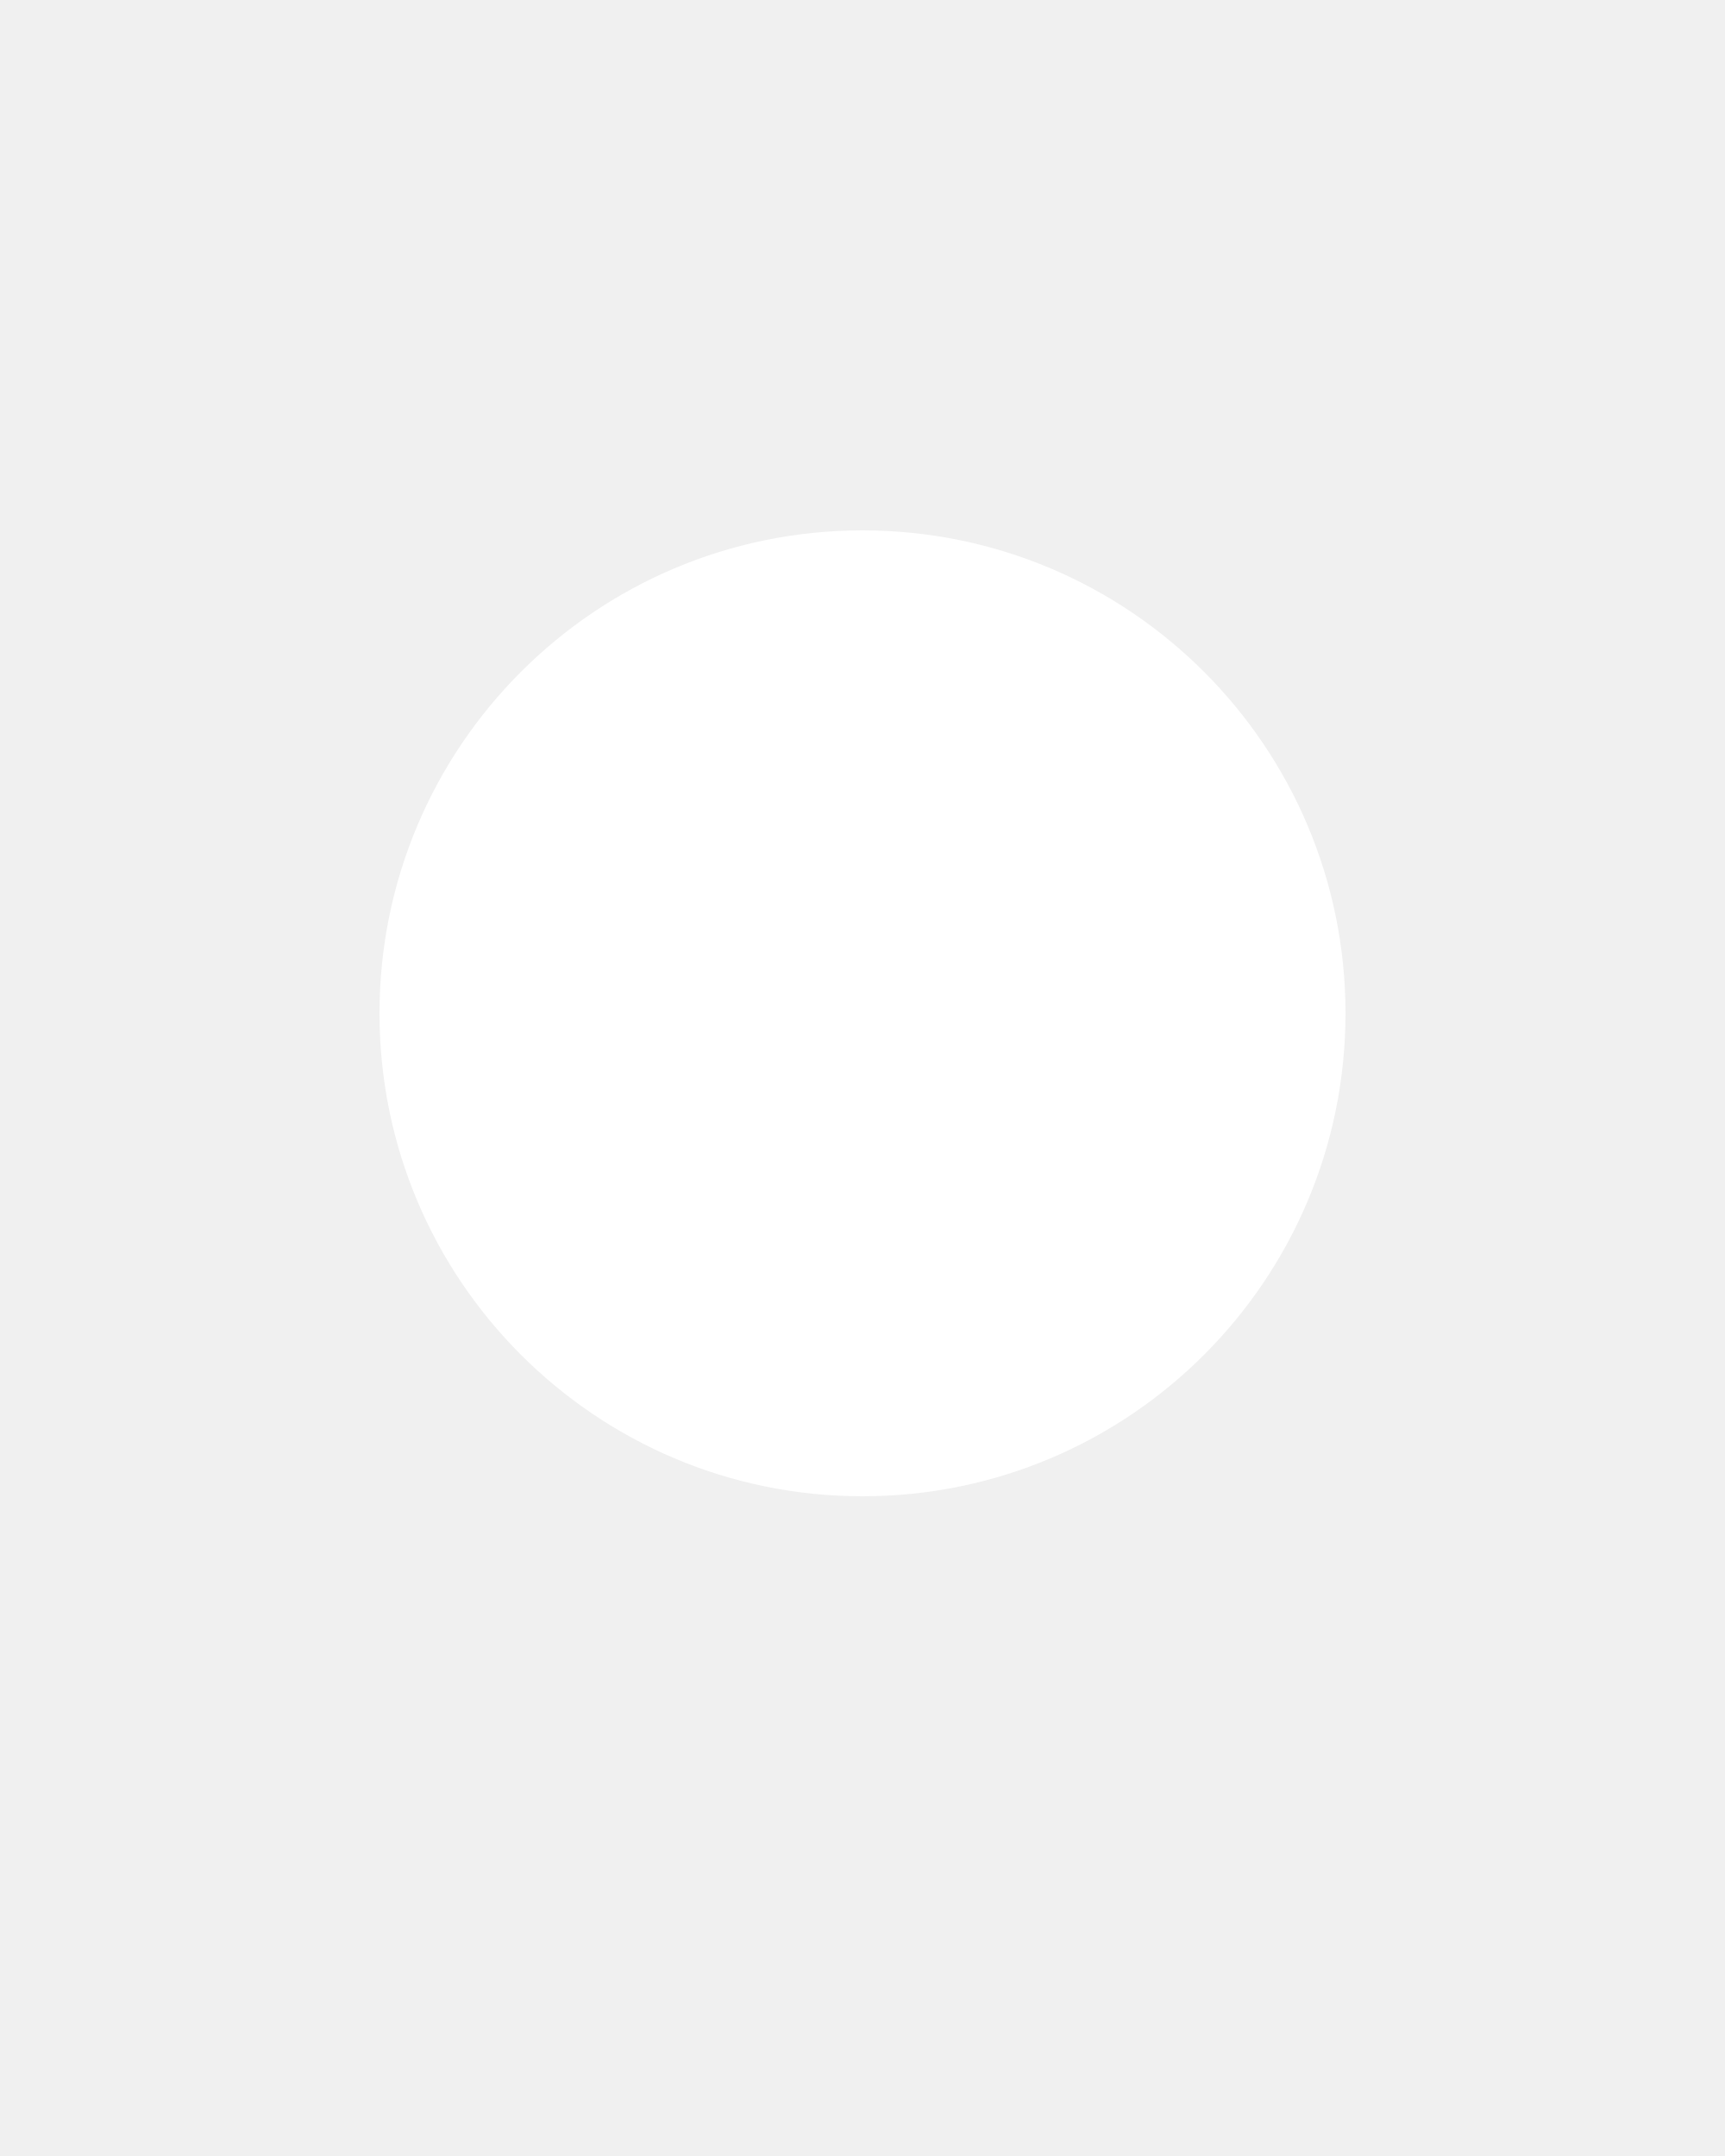
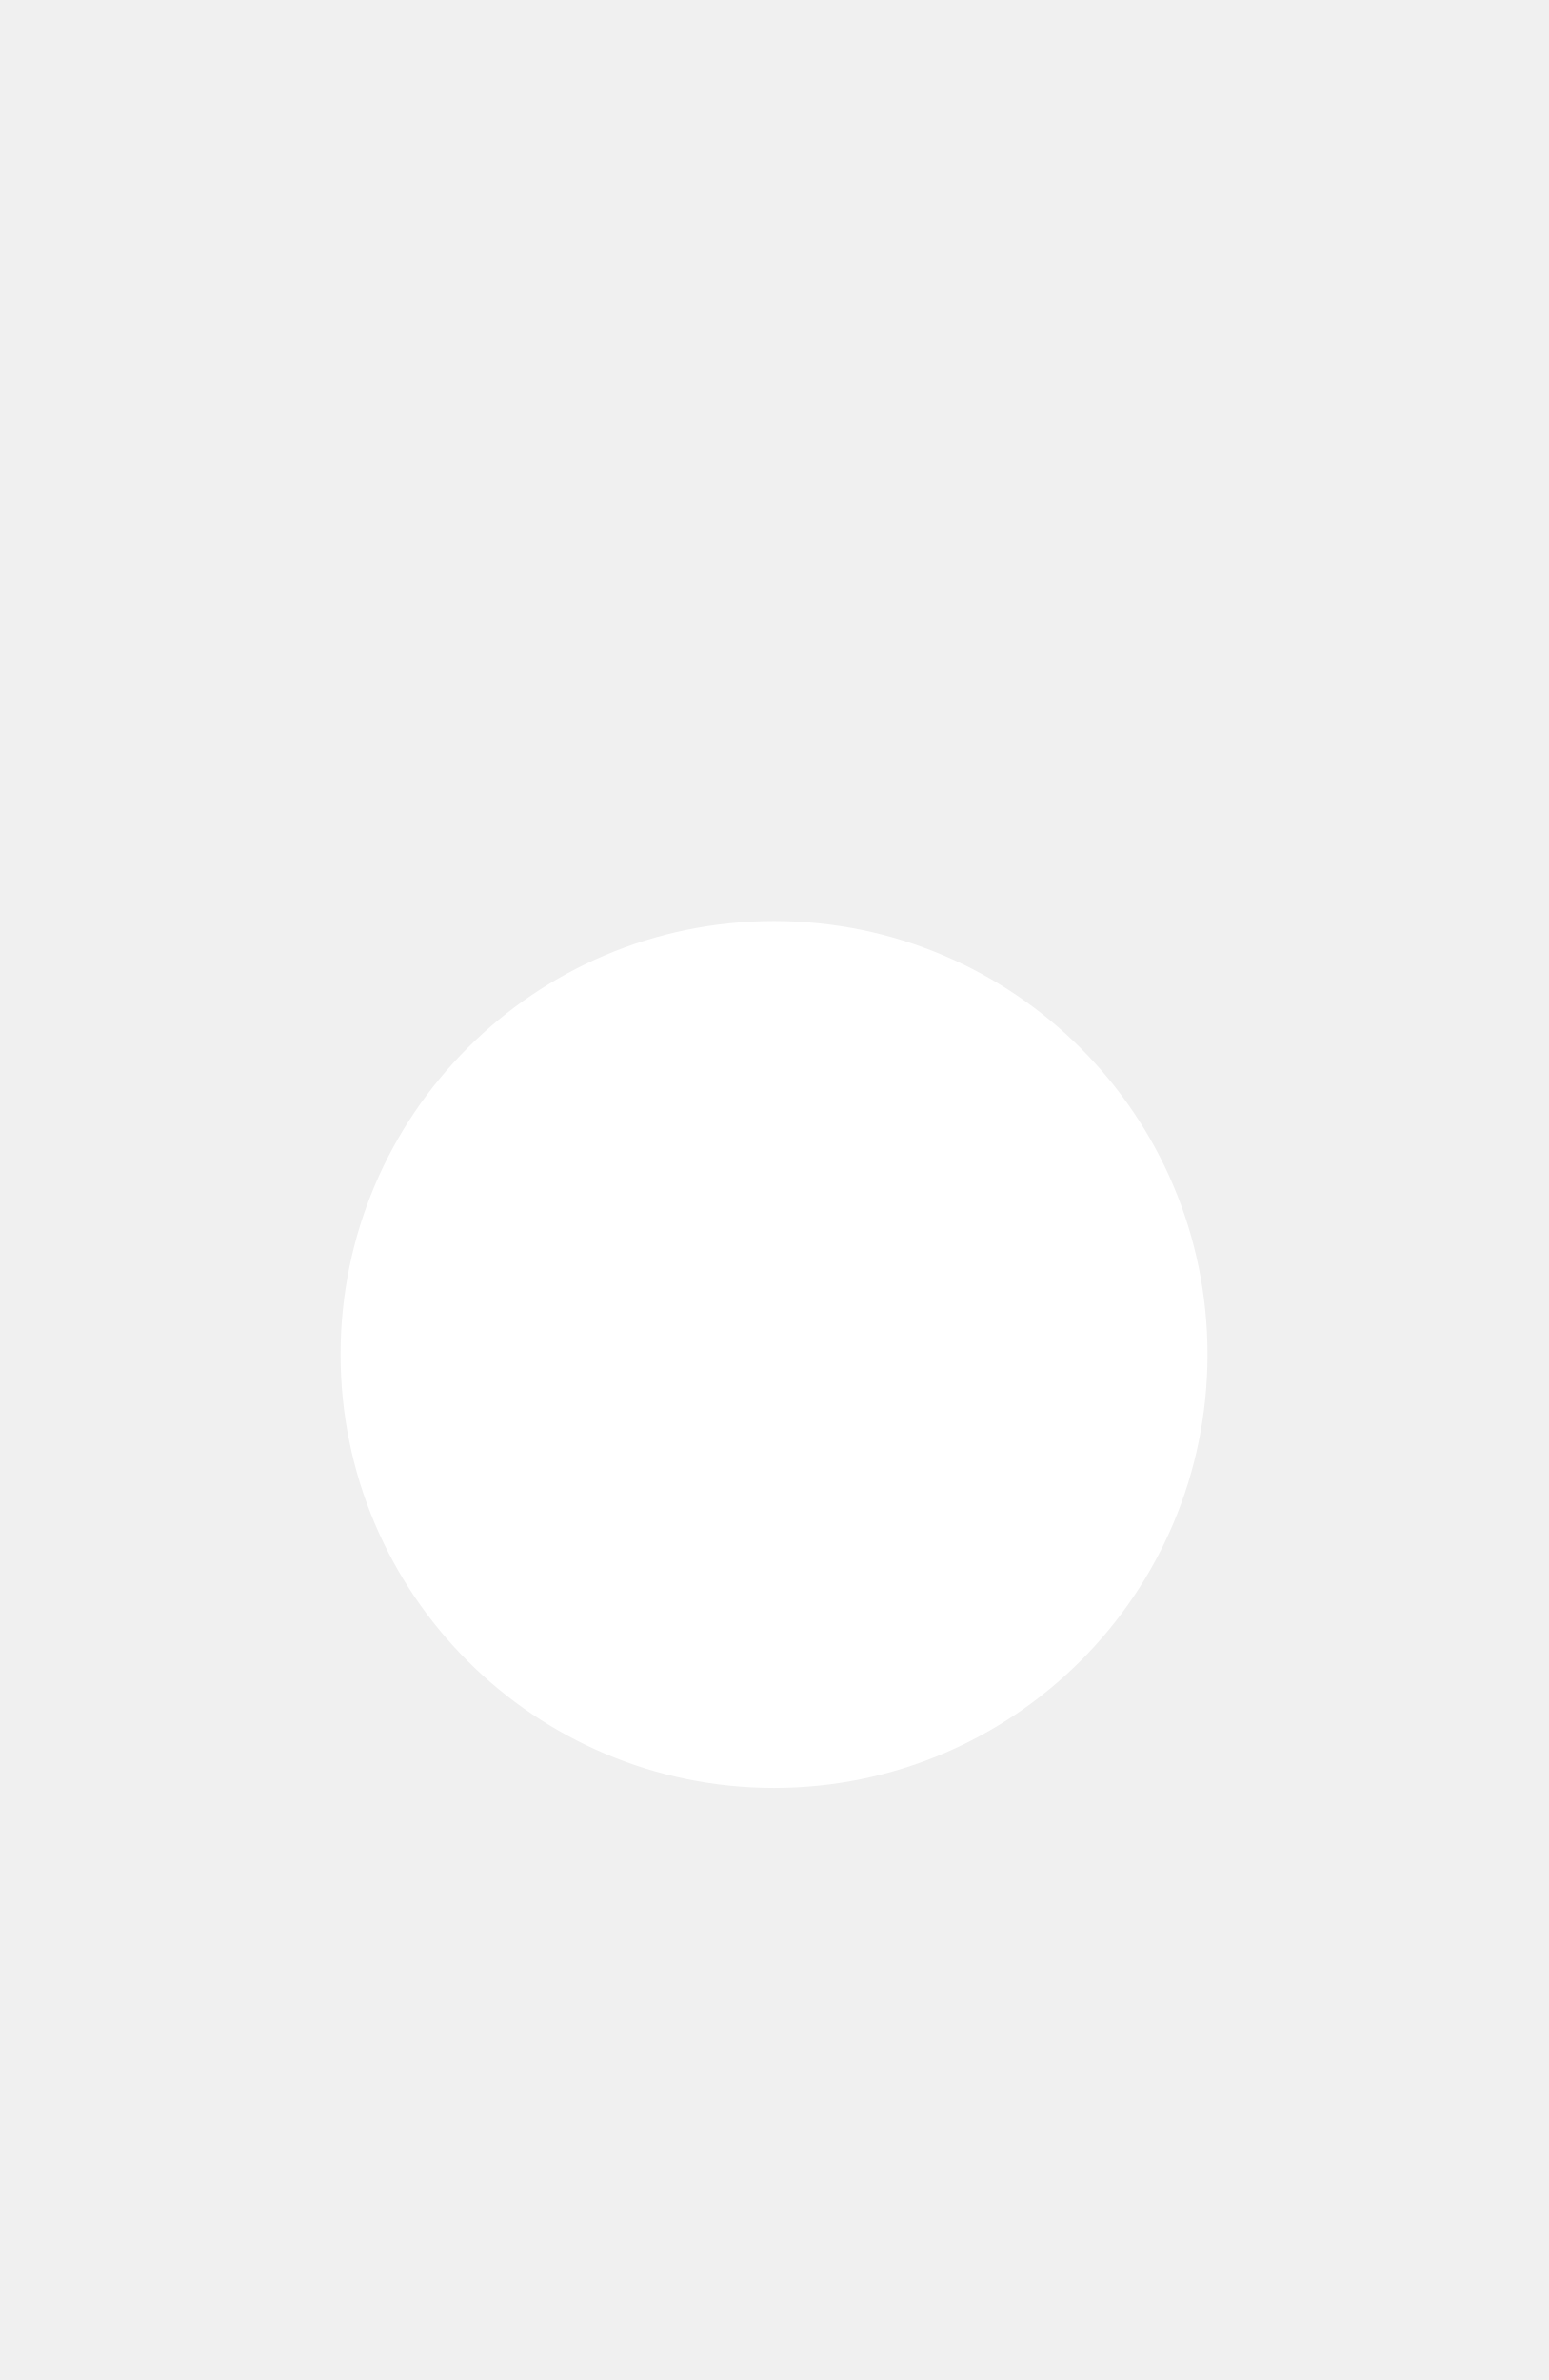
- <svg xmlns="http://www.w3.org/2000/svg" viewBox="0 0 800 1000">
-   <circle cx="400" cy="470" r="224" fill="#fff" />
+ <svg xmlns="http://www.w3.org/2000/svg" viewBox="0 0 800 1230">
+   <circle cx="400" cy="700" r="224" fill="#fff" />
</svg>
